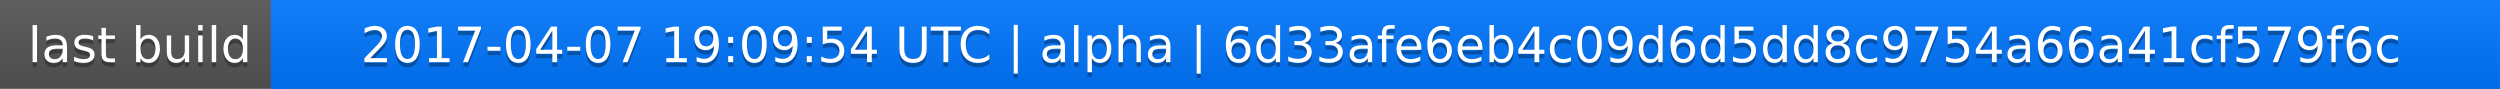
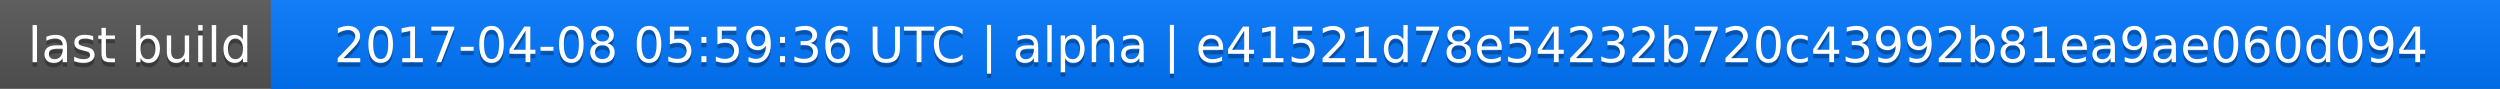
<svg xmlns="http://www.w3.org/2000/svg" width="563" height="20">
  <linearGradient id="a" x2="0" y2="100%">
    <stop offset="0" stop-color="#bbb" stop-opacity=".1" />
    <stop offset="1" stop-opacity=".1" />
  </linearGradient>
  <rect rx="0" width="563" height="20" fill="#555" />
  <rect rx="0" x="61" width="502" height="20" fill="#07f" />
  <path fill="#07f" d="M61 0h4v20h-4z" />
  <rect rx="0" width="563" height="20" fill="url(#a)" />
  <g fill="#fff" text-anchor="middle" font-family="DejaVu Sans,Verdana,Geneva,sans-serif" font-size="11">
    <text x="31.5" y="15" fill="#010101" fill-opacity=".3">last build</text>
    <text x="31.5" y="14">last build</text>
-     <text x="311" y="15" fill="#010101" fill-opacity=".3">2017-04-07 19:09:54 UTC | alpha | 6d33afe6eb4c09d6d5dd8c9754a66a41cf579f6c</text>
-     <text x="311" y="14">2017-04-07 19:09:54 UTC | alpha | 6d33afe6eb4c09d6d5dd8c9754a66a41cf579f6c</text>
+     <text x="311" y="15" fill="#010101" fill-opacity=".3">2017-04-08 05:59:36 UTC | alpha | e41521d78e54232b720c43992b81ea9ae060d094</text>
+     <text x="311" y="14">2017-04-08 05:59:36 UTC | alpha | e41521d78e54232b720c43992b81ea9ae060d094</text>
  </g>
</svg>
